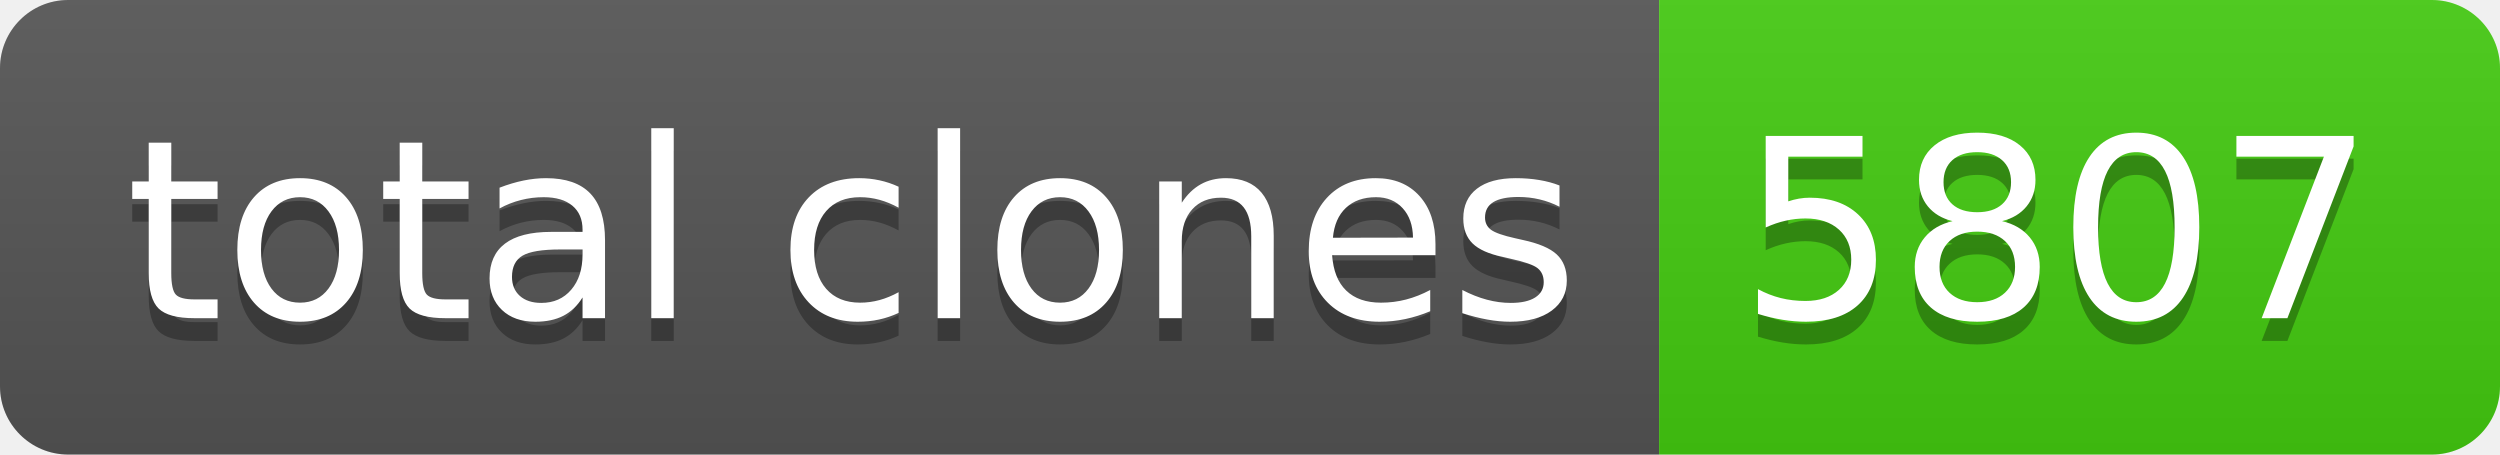
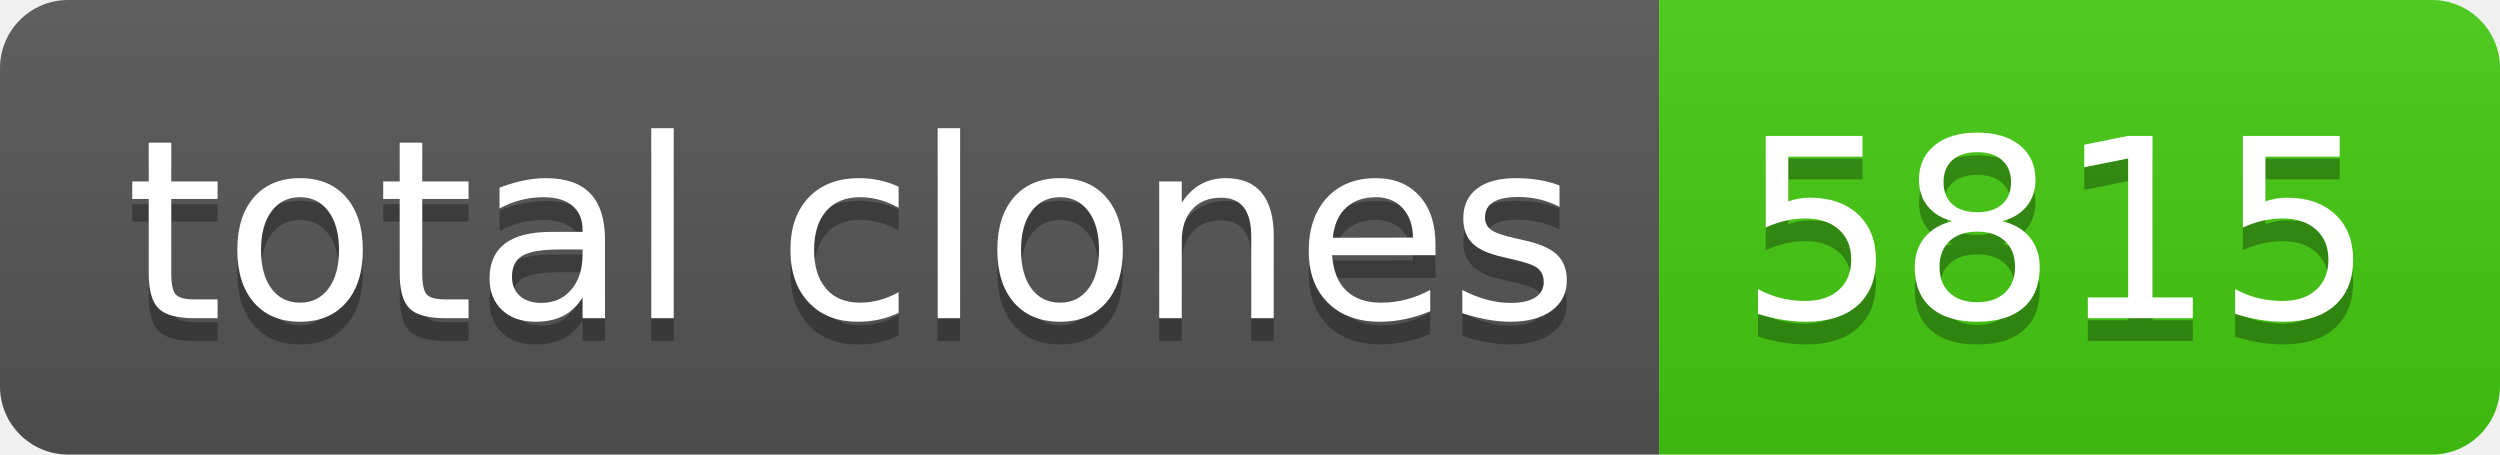
- <svg xmlns="http://www.w3.org/2000/svg" width="110" height="20" role="img" aria-label="total clones: 5807">
+ <svg xmlns="http://www.w3.org/2000/svg" width="110" height="20" role="img" aria-label="total clones: 5815">
  <linearGradient id="s" x2="0" y2="100%">
    <stop offset="0" stop-color="#bbb" stop-opacity=".1" />
    <stop offset="1" stop-opacity=".1" />
  </linearGradient>
  <clipPath id="r">
    <rect width="110" height="20" rx="3" fill="#fff" />
  </clipPath>
  <g clip-path="url(#r)">
    <rect width="73" height="20" fill="#555" />
    <rect x="73" width="37" height="20" fill="#4c1" />
    <rect width="110" height="20" fill="url(#s)" />
  </g>
  <g fill="#fff" text-anchor="middle" font-family="Verdana,Geneva,DejaVu Sans,sans-serif" text-rendering="geometricPrecision" font-size="110">
    <text aria-hidden="true" x="375" y="150" fill="#010101" fill-opacity=".3" transform="scale(.1)" textLength="630">total clones</text>
    <text x="375" y="140" transform="scale(.1)" fill="#fff" textLength="630">total clones</text>
-     <text aria-hidden="true" x="905" y="150" fill="#010101" fill-opacity=".3" transform="scale(.1)" textLength="270">5807</text>
-     <text x="905" y="140" transform="scale(.1)" fill="#fff" textLength="270">5807</text>
+     <text aria-hidden="true" x="905" y="150" fill="#010101" fill-opacity=".3" transform="scale(.1)" textLength="270">5815</text>
+     <text x="905" y="140" transform="scale(.1)" fill="#fff" textLength="270">5815</text>
  </g>
</svg>
